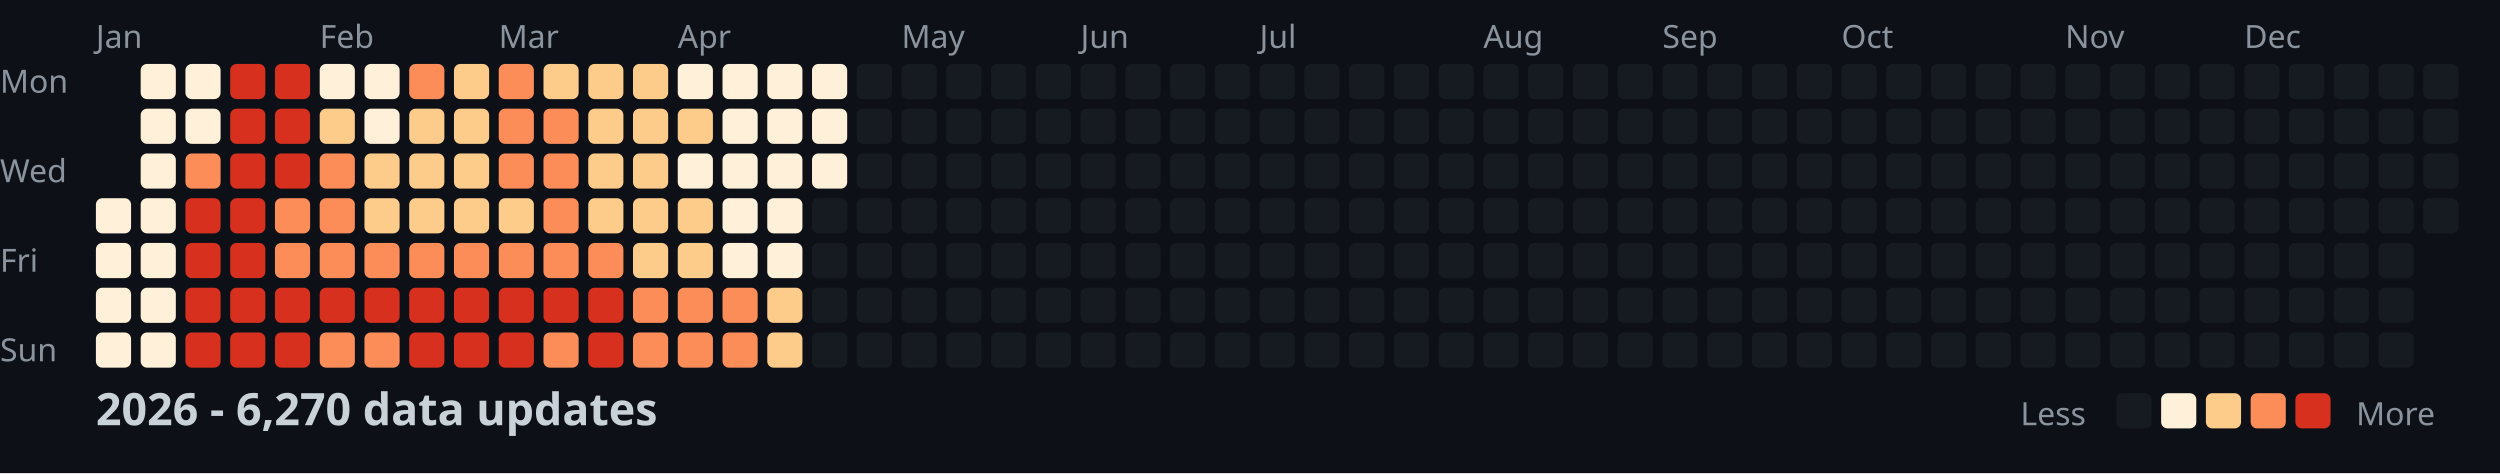
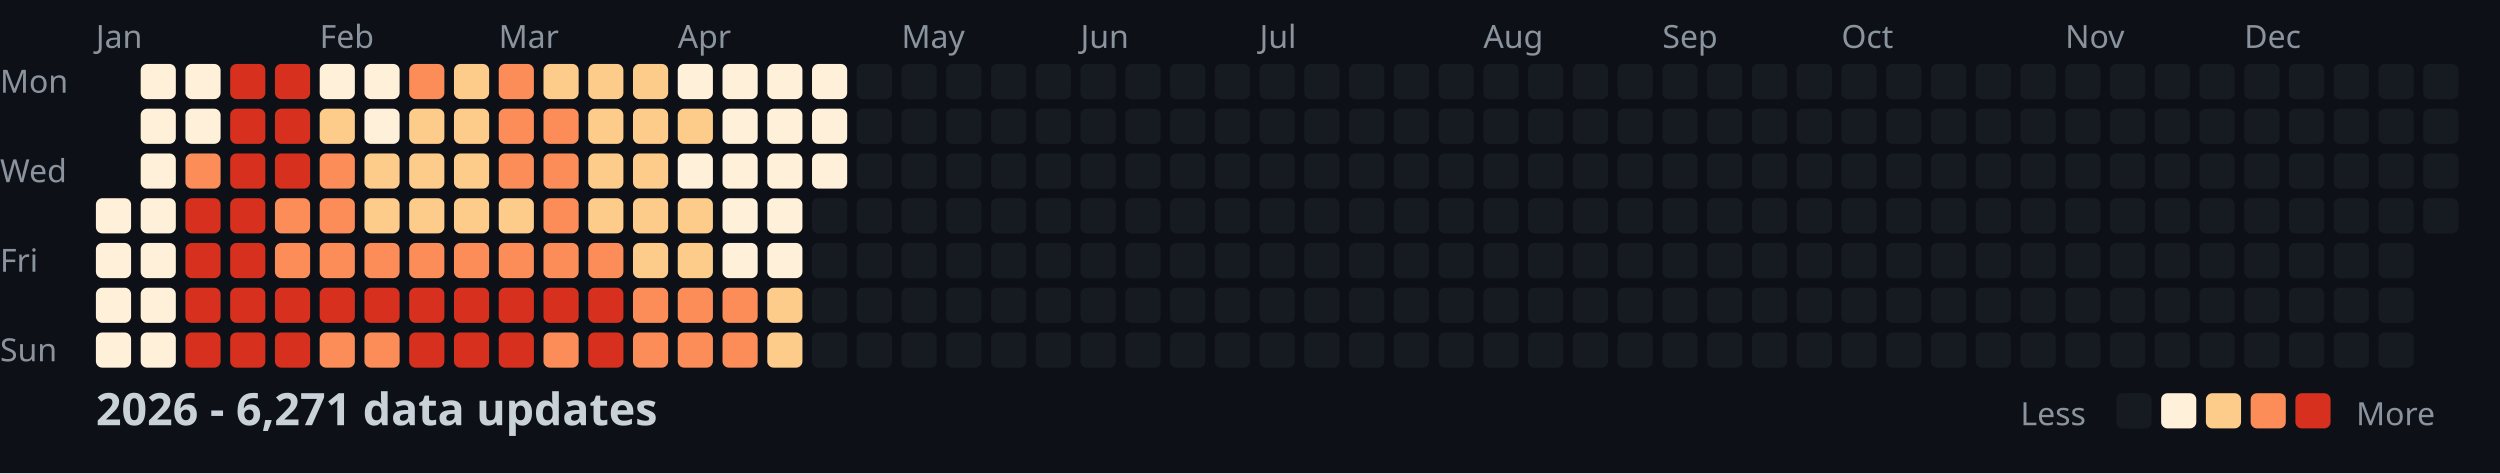
<svg xmlns="http://www.w3.org/2000/svg" width="782" height="148">
  <style>
    .month { font: 10px sans-serif; fill: #8b949e; }
    .day { font: 10px sans-serif; fill: #8b949e; }
    .title { font: bold 14px sans-serif; fill: #c9d1d9; }
    .legend { font: 10px sans-serif; fill: #8b949e; }
  </style>
  <rect width="100%" height="100%" fill="#0d1117" />
  <text x="0" y="29" class="day">Mon</text>
  <text x="0" y="57" class="day">Wed</text>
  <text x="0" y="85" class="day">Fri</text>
  <text x="0" y="113" class="day">Sun</text>
  <text x="30" y="15" class="month">Jan</text>
  <text x="100" y="15" class="month">Feb</text>
  <text x="156" y="15" class="month">Mar</text>
  <text x="212" y="15" class="month">Apr</text>
  <text x="282" y="15" class="month">May</text>
  <text x="338" y="15" class="month">Jun</text>
  <text x="394" y="15" class="month">Jul</text>
  <text x="464" y="15" class="month">Aug</text>
  <text x="520" y="15" class="month">Sep</text>
  <text x="576" y="15" class="month">Oct</text>
  <text x="646" y="15" class="month">Nov</text>
  <text x="702" y="15" class="month">Dec</text>
  <rect x="30" y="62" width="11" height="11" fill="#fef0d9" rx="2" />
  <rect x="30" y="76" width="11" height="11" fill="#fef0d9" rx="2" />
  <rect x="30" y="90" width="11" height="11" fill="#fef0d9" rx="2" />
  <rect x="30" y="104" width="11" height="11" fill="#fef0d9" rx="2" />
  <rect x="44" y="20" width="11" height="11" fill="#fef0d9" rx="2" />
  <rect x="44" y="34" width="11" height="11" fill="#fef0d9" rx="2" />
  <rect x="44" y="48" width="11" height="11" fill="#fef0d9" rx="2" />
  <rect x="44" y="62" width="11" height="11" fill="#fef0d9" rx="2" />
  <rect x="44" y="76" width="11" height="11" fill="#fef0d9" rx="2" />
  <rect x="44" y="90" width="11" height="11" fill="#fef0d9" rx="2" />
  <rect x="44" y="104" width="11" height="11" fill="#fef0d9" rx="2" />
  <rect x="58" y="20" width="11" height="11" fill="#fef0d9" rx="2" />
  <rect x="58" y="34" width="11" height="11" fill="#fef0d9" rx="2" />
  <rect x="58" y="48" width="11" height="11" fill="#fc8d59" rx="2" />
  <rect x="58" y="62" width="11" height="11" fill="#d7301f" rx="2" />
  <rect x="58" y="76" width="11" height="11" fill="#d7301f" rx="2" />
  <rect x="58" y="90" width="11" height="11" fill="#d7301f" rx="2" />
  <rect x="58" y="104" width="11" height="11" fill="#d7301f" rx="2" />
  <rect x="72" y="20" width="11" height="11" fill="#d7301f" rx="2" />
  <rect x="72" y="34" width="11" height="11" fill="#d7301f" rx="2" />
  <rect x="72" y="48" width="11" height="11" fill="#d7301f" rx="2" />
  <rect x="72" y="62" width="11" height="11" fill="#d7301f" rx="2" />
  <rect x="72" y="76" width="11" height="11" fill="#d7301f" rx="2" />
  <rect x="72" y="90" width="11" height="11" fill="#d7301f" rx="2" />
  <rect x="72" y="104" width="11" height="11" fill="#d7301f" rx="2" />
  <rect x="86" y="20" width="11" height="11" fill="#d7301f" rx="2" />
  <rect x="86" y="34" width="11" height="11" fill="#d7301f" rx="2" />
  <rect x="86" y="48" width="11" height="11" fill="#d7301f" rx="2" />
  <rect x="86" y="62" width="11" height="11" fill="#fc8d59" rx="2" />
  <rect x="86" y="76" width="11" height="11" fill="#fc8d59" rx="2" />
  <rect x="86" y="90" width="11" height="11" fill="#d7301f" rx="2" />
  <rect x="86" y="104" width="11" height="11" fill="#d7301f" rx="2" />
  <rect x="100" y="20" width="11" height="11" fill="#fef0d9" rx="2" />
  <rect x="100" y="34" width="11" height="11" fill="#fdcc8a" rx="2" />
  <rect x="100" y="48" width="11" height="11" fill="#fc8d59" rx="2" />
  <rect x="100" y="62" width="11" height="11" fill="#fc8d59" rx="2" />
  <rect x="100" y="76" width="11" height="11" fill="#fc8d59" rx="2" />
  <rect x="100" y="90" width="11" height="11" fill="#d7301f" rx="2" />
  <rect x="100" y="104" width="11" height="11" fill="#fc8d59" rx="2" />
  <rect x="114" y="20" width="11" height="11" fill="#fef0d9" rx="2" />
  <rect x="114" y="34" width="11" height="11" fill="#fef0d9" rx="2" />
  <rect x="114" y="48" width="11" height="11" fill="#fdcc8a" rx="2" />
  <rect x="114" y="62" width="11" height="11" fill="#fdcc8a" rx="2" />
  <rect x="114" y="76" width="11" height="11" fill="#fc8d59" rx="2" />
  <rect x="114" y="90" width="11" height="11" fill="#d7301f" rx="2" />
  <rect x="114" y="104" width="11" height="11" fill="#fc8d59" rx="2" />
  <rect x="128" y="20" width="11" height="11" fill="#fc8d59" rx="2" />
  <rect x="128" y="34" width="11" height="11" fill="#fdcc8a" rx="2" />
  <rect x="128" y="48" width="11" height="11" fill="#fdcc8a" rx="2" />
  <rect x="128" y="62" width="11" height="11" fill="#fdcc8a" rx="2" />
  <rect x="128" y="76" width="11" height="11" fill="#fc8d59" rx="2" />
  <rect x="128" y="90" width="11" height="11" fill="#d7301f" rx="2" />
  <rect x="128" y="104" width="11" height="11" fill="#d7301f" rx="2" />
  <rect x="142" y="20" width="11" height="11" fill="#fdcc8a" rx="2" />
  <rect x="142" y="34" width="11" height="11" fill="#fdcc8a" rx="2" />
  <rect x="142" y="48" width="11" height="11" fill="#fdcc8a" rx="2" />
  <rect x="142" y="62" width="11" height="11" fill="#fdcc8a" rx="2" />
  <rect x="142" y="76" width="11" height="11" fill="#fc8d59" rx="2" />
  <rect x="142" y="90" width="11" height="11" fill="#d7301f" rx="2" />
  <rect x="142" y="104" width="11" height="11" fill="#d7301f" rx="2" />
  <rect x="156" y="20" width="11" height="11" fill="#fc8d59" rx="2" />
  <rect x="156" y="34" width="11" height="11" fill="#fc8d59" rx="2" />
  <rect x="156" y="48" width="11" height="11" fill="#fc8d59" rx="2" />
  <rect x="156" y="62" width="11" height="11" fill="#fdcc8a" rx="2" />
  <rect x="156" y="76" width="11" height="11" fill="#fc8d59" rx="2" />
  <rect x="156" y="90" width="11" height="11" fill="#d7301f" rx="2" />
  <rect x="156" y="104" width="11" height="11" fill="#d7301f" rx="2" />
  <rect x="170" y="20" width="11" height="11" fill="#fdcc8a" rx="2" />
  <rect x="170" y="34" width="11" height="11" fill="#fc8d59" rx="2" />
  <rect x="170" y="48" width="11" height="11" fill="#fc8d59" rx="2" />
  <rect x="170" y="62" width="11" height="11" fill="#fc8d59" rx="2" />
  <rect x="170" y="76" width="11" height="11" fill="#fc8d59" rx="2" />
  <rect x="170" y="90" width="11" height="11" fill="#d7301f" rx="2" />
  <rect x="170" y="104" width="11" height="11" fill="#fc8d59" rx="2" />
  <rect x="184" y="20" width="11" height="11" fill="#fdcc8a" rx="2" />
  <rect x="184" y="34" width="11" height="11" fill="#fdcc8a" rx="2" />
  <rect x="184" y="48" width="11" height="11" fill="#fdcc8a" rx="2" />
  <rect x="184" y="62" width="11" height="11" fill="#fdcc8a" rx="2" />
  <rect x="184" y="76" width="11" height="11" fill="#fc8d59" rx="2" />
  <rect x="184" y="90" width="11" height="11" fill="#d7301f" rx="2" />
  <rect x="184" y="104" width="11" height="11" fill="#d7301f" rx="2" />
  <rect x="198" y="20" width="11" height="11" fill="#fdcc8a" rx="2" />
  <rect x="198" y="34" width="11" height="11" fill="#fdcc8a" rx="2" />
  <rect x="198" y="48" width="11" height="11" fill="#fdcc8a" rx="2" />
  <rect x="198" y="62" width="11" height="11" fill="#fdcc8a" rx="2" />
  <rect x="198" y="76" width="11" height="11" fill="#fdcc8a" rx="2" />
  <rect x="198" y="90" width="11" height="11" fill="#fc8d59" rx="2" />
  <rect x="198" y="104" width="11" height="11" fill="#fc8d59" rx="2" />
  <rect x="212" y="20" width="11" height="11" fill="#fef0d9" rx="2" />
  <rect x="212" y="34" width="11" height="11" fill="#fdcc8a" rx="2" />
  <rect x="212" y="48" width="11" height="11" fill="#fef0d9" rx="2" />
  <rect x="212" y="62" width="11" height="11" fill="#fdcc8a" rx="2" />
  <rect x="212" y="76" width="11" height="11" fill="#fdcc8a" rx="2" />
  <rect x="212" y="90" width="11" height="11" fill="#fc8d59" rx="2" />
  <rect x="212" y="104" width="11" height="11" fill="#fc8d59" rx="2" />
  <rect x="226" y="20" width="11" height="11" fill="#fef0d9" rx="2" />
  <rect x="226" y="34" width="11" height="11" fill="#fef0d9" rx="2" />
  <rect x="226" y="48" width="11" height="11" fill="#fef0d9" rx="2" />
  <rect x="226" y="62" width="11" height="11" fill="#fef0d9" rx="2" />
  <rect x="226" y="76" width="11" height="11" fill="#fef0d9" rx="2" />
  <rect x="226" y="90" width="11" height="11" fill="#fc8d59" rx="2" />
  <rect x="226" y="104" width="11" height="11" fill="#fc8d59" rx="2" />
  <rect x="240" y="20" width="11" height="11" fill="#fef0d9" rx="2" />
  <rect x="240" y="34" width="11" height="11" fill="#fef0d9" rx="2" />
  <rect x="240" y="48" width="11" height="11" fill="#fef0d9" rx="2" />
  <rect x="240" y="62" width="11" height="11" fill="#fef0d9" rx="2" />
  <rect x="240" y="76" width="11" height="11" fill="#fef0d9" rx="2" />
  <rect x="240" y="90" width="11" height="11" fill="#fdcc8a" rx="2" />
  <rect x="240" y="104" width="11" height="11" fill="#fdcc8a" rx="2" />
  <rect x="254" y="20" width="11" height="11" fill="#fef0d9" rx="2" />
  <rect x="254" y="34" width="11" height="11" fill="#fef0d9" rx="2" />
  <rect x="254" y="48" width="11" height="11" fill="#fef0d9" rx="2" />
  <rect x="254" y="62" width="11" height="11" fill="#161b22" rx="2" />
  <rect x="254" y="76" width="11" height="11" fill="#161b22" rx="2" />
  <rect x="254" y="90" width="11" height="11" fill="#161b22" rx="2" />
  <rect x="254" y="104" width="11" height="11" fill="#161b22" rx="2" />
  <rect x="268" y="20" width="11" height="11" fill="#161b22" rx="2" />
  <rect x="268" y="34" width="11" height="11" fill="#161b22" rx="2" />
  <rect x="268" y="48" width="11" height="11" fill="#161b22" rx="2" />
  <rect x="268" y="62" width="11" height="11" fill="#161b22" rx="2" />
  <rect x="268" y="76" width="11" height="11" fill="#161b22" rx="2" />
  <rect x="268" y="90" width="11" height="11" fill="#161b22" rx="2" />
  <rect x="268" y="104" width="11" height="11" fill="#161b22" rx="2" />
  <rect x="282" y="20" width="11" height="11" fill="#161b22" rx="2" />
  <rect x="282" y="34" width="11" height="11" fill="#161b22" rx="2" />
  <rect x="282" y="48" width="11" height="11" fill="#161b22" rx="2" />
  <rect x="282" y="62" width="11" height="11" fill="#161b22" rx="2" />
  <rect x="282" y="76" width="11" height="11" fill="#161b22" rx="2" />
  <rect x="282" y="90" width="11" height="11" fill="#161b22" rx="2" />
  <rect x="282" y="104" width="11" height="11" fill="#161b22" rx="2" />
  <rect x="296" y="20" width="11" height="11" fill="#161b22" rx="2" />
  <rect x="296" y="34" width="11" height="11" fill="#161b22" rx="2" />
  <rect x="296" y="48" width="11" height="11" fill="#161b22" rx="2" />
  <rect x="296" y="62" width="11" height="11" fill="#161b22" rx="2" />
  <rect x="296" y="76" width="11" height="11" fill="#161b22" rx="2" />
  <rect x="296" y="90" width="11" height="11" fill="#161b22" rx="2" />
  <rect x="296" y="104" width="11" height="11" fill="#161b22" rx="2" />
  <rect x="310" y="20" width="11" height="11" fill="#161b22" rx="2" />
  <rect x="310" y="34" width="11" height="11" fill="#161b22" rx="2" />
  <rect x="310" y="48" width="11" height="11" fill="#161b22" rx="2" />
  <rect x="310" y="62" width="11" height="11" fill="#161b22" rx="2" />
  <rect x="310" y="76" width="11" height="11" fill="#161b22" rx="2" />
  <rect x="310" y="90" width="11" height="11" fill="#161b22" rx="2" />
  <rect x="310" y="104" width="11" height="11" fill="#161b22" rx="2" />
  <rect x="324" y="20" width="11" height="11" fill="#161b22" rx="2" />
  <rect x="324" y="34" width="11" height="11" fill="#161b22" rx="2" />
  <rect x="324" y="48" width="11" height="11" fill="#161b22" rx="2" />
  <rect x="324" y="62" width="11" height="11" fill="#161b22" rx="2" />
  <rect x="324" y="76" width="11" height="11" fill="#161b22" rx="2" />
  <rect x="324" y="90" width="11" height="11" fill="#161b22" rx="2" />
  <rect x="324" y="104" width="11" height="11" fill="#161b22" rx="2" />
  <rect x="338" y="20" width="11" height="11" fill="#161b22" rx="2" />
  <rect x="338" y="34" width="11" height="11" fill="#161b22" rx="2" />
  <rect x="338" y="48" width="11" height="11" fill="#161b22" rx="2" />
  <rect x="338" y="62" width="11" height="11" fill="#161b22" rx="2" />
  <rect x="338" y="76" width="11" height="11" fill="#161b22" rx="2" />
  <rect x="338" y="90" width="11" height="11" fill="#161b22" rx="2" />
  <rect x="338" y="104" width="11" height="11" fill="#161b22" rx="2" />
  <rect x="352" y="20" width="11" height="11" fill="#161b22" rx="2" />
  <rect x="352" y="34" width="11" height="11" fill="#161b22" rx="2" />
  <rect x="352" y="48" width="11" height="11" fill="#161b22" rx="2" />
  <rect x="352" y="62" width="11" height="11" fill="#161b22" rx="2" />
  <rect x="352" y="76" width="11" height="11" fill="#161b22" rx="2" />
  <rect x="352" y="90" width="11" height="11" fill="#161b22" rx="2" />
  <rect x="352" y="104" width="11" height="11" fill="#161b22" rx="2" />
  <rect x="366" y="20" width="11" height="11" fill="#161b22" rx="2" />
  <rect x="366" y="34" width="11" height="11" fill="#161b22" rx="2" />
  <rect x="366" y="48" width="11" height="11" fill="#161b22" rx="2" />
  <rect x="366" y="62" width="11" height="11" fill="#161b22" rx="2" />
  <rect x="366" y="76" width="11" height="11" fill="#161b22" rx="2" />
  <rect x="366" y="90" width="11" height="11" fill="#161b22" rx="2" />
  <rect x="366" y="104" width="11" height="11" fill="#161b22" rx="2" />
  <rect x="380" y="20" width="11" height="11" fill="#161b22" rx="2" />
  <rect x="380" y="34" width="11" height="11" fill="#161b22" rx="2" />
  <rect x="380" y="48" width="11" height="11" fill="#161b22" rx="2" />
  <rect x="380" y="62" width="11" height="11" fill="#161b22" rx="2" />
  <rect x="380" y="76" width="11" height="11" fill="#161b22" rx="2" />
  <rect x="380" y="90" width="11" height="11" fill="#161b22" rx="2" />
  <rect x="380" y="104" width="11" height="11" fill="#161b22" rx="2" />
  <rect x="394" y="20" width="11" height="11" fill="#161b22" rx="2" />
  <rect x="394" y="34" width="11" height="11" fill="#161b22" rx="2" />
  <rect x="394" y="48" width="11" height="11" fill="#161b22" rx="2" />
  <rect x="394" y="62" width="11" height="11" fill="#161b22" rx="2" />
  <rect x="394" y="76" width="11" height="11" fill="#161b22" rx="2" />
  <rect x="394" y="90" width="11" height="11" fill="#161b22" rx="2" />
  <rect x="394" y="104" width="11" height="11" fill="#161b22" rx="2" />
  <rect x="408" y="20" width="11" height="11" fill="#161b22" rx="2" />
  <rect x="408" y="34" width="11" height="11" fill="#161b22" rx="2" />
  <rect x="408" y="48" width="11" height="11" fill="#161b22" rx="2" />
  <rect x="408" y="62" width="11" height="11" fill="#161b22" rx="2" />
  <rect x="408" y="76" width="11" height="11" fill="#161b22" rx="2" />
  <rect x="408" y="90" width="11" height="11" fill="#161b22" rx="2" />
  <rect x="408" y="104" width="11" height="11" fill="#161b22" rx="2" />
  <rect x="422" y="20" width="11" height="11" fill="#161b22" rx="2" />
  <rect x="422" y="34" width="11" height="11" fill="#161b22" rx="2" />
  <rect x="422" y="48" width="11" height="11" fill="#161b22" rx="2" />
  <rect x="422" y="62" width="11" height="11" fill="#161b22" rx="2" />
  <rect x="422" y="76" width="11" height="11" fill="#161b22" rx="2" />
  <rect x="422" y="90" width="11" height="11" fill="#161b22" rx="2" />
  <rect x="422" y="104" width="11" height="11" fill="#161b22" rx="2" />
  <rect x="436" y="20" width="11" height="11" fill="#161b22" rx="2" />
  <rect x="436" y="34" width="11" height="11" fill="#161b22" rx="2" />
  <rect x="436" y="48" width="11" height="11" fill="#161b22" rx="2" />
  <rect x="436" y="62" width="11" height="11" fill="#161b22" rx="2" />
  <rect x="436" y="76" width="11" height="11" fill="#161b22" rx="2" />
  <rect x="436" y="90" width="11" height="11" fill="#161b22" rx="2" />
  <rect x="436" y="104" width="11" height="11" fill="#161b22" rx="2" />
  <rect x="450" y="20" width="11" height="11" fill="#161b22" rx="2" />
  <rect x="450" y="34" width="11" height="11" fill="#161b22" rx="2" />
  <rect x="450" y="48" width="11" height="11" fill="#161b22" rx="2" />
  <rect x="450" y="62" width="11" height="11" fill="#161b22" rx="2" />
  <rect x="450" y="76" width="11" height="11" fill="#161b22" rx="2" />
  <rect x="450" y="90" width="11" height="11" fill="#161b22" rx="2" />
  <rect x="450" y="104" width="11" height="11" fill="#161b22" rx="2" />
  <rect x="464" y="20" width="11" height="11" fill="#161b22" rx="2" />
  <rect x="464" y="34" width="11" height="11" fill="#161b22" rx="2" />
  <rect x="464" y="48" width="11" height="11" fill="#161b22" rx="2" />
  <rect x="464" y="62" width="11" height="11" fill="#161b22" rx="2" />
  <rect x="464" y="76" width="11" height="11" fill="#161b22" rx="2" />
  <rect x="464" y="90" width="11" height="11" fill="#161b22" rx="2" />
  <rect x="464" y="104" width="11" height="11" fill="#161b22" rx="2" />
  <rect x="478" y="20" width="11" height="11" fill="#161b22" rx="2" />
  <rect x="478" y="34" width="11" height="11" fill="#161b22" rx="2" />
  <rect x="478" y="48" width="11" height="11" fill="#161b22" rx="2" />
  <rect x="478" y="62" width="11" height="11" fill="#161b22" rx="2" />
  <rect x="478" y="76" width="11" height="11" fill="#161b22" rx="2" />
  <rect x="478" y="90" width="11" height="11" fill="#161b22" rx="2" />
  <rect x="478" y="104" width="11" height="11" fill="#161b22" rx="2" />
  <rect x="492" y="20" width="11" height="11" fill="#161b22" rx="2" />
  <rect x="492" y="34" width="11" height="11" fill="#161b22" rx="2" />
  <rect x="492" y="48" width="11" height="11" fill="#161b22" rx="2" />
  <rect x="492" y="62" width="11" height="11" fill="#161b22" rx="2" />
  <rect x="492" y="76" width="11" height="11" fill="#161b22" rx="2" />
  <rect x="492" y="90" width="11" height="11" fill="#161b22" rx="2" />
  <rect x="492" y="104" width="11" height="11" fill="#161b22" rx="2" />
  <rect x="506" y="20" width="11" height="11" fill="#161b22" rx="2" />
  <rect x="506" y="34" width="11" height="11" fill="#161b22" rx="2" />
  <rect x="506" y="48" width="11" height="11" fill="#161b22" rx="2" />
  <rect x="506" y="62" width="11" height="11" fill="#161b22" rx="2" />
  <rect x="506" y="76" width="11" height="11" fill="#161b22" rx="2" />
  <rect x="506" y="90" width="11" height="11" fill="#161b22" rx="2" />
  <rect x="506" y="104" width="11" height="11" fill="#161b22" rx="2" />
  <rect x="520" y="20" width="11" height="11" fill="#161b22" rx="2" />
  <rect x="520" y="34" width="11" height="11" fill="#161b22" rx="2" />
  <rect x="520" y="48" width="11" height="11" fill="#161b22" rx="2" />
  <rect x="520" y="62" width="11" height="11" fill="#161b22" rx="2" />
  <rect x="520" y="76" width="11" height="11" fill="#161b22" rx="2" />
  <rect x="520" y="90" width="11" height="11" fill="#161b22" rx="2" />
  <rect x="520" y="104" width="11" height="11" fill="#161b22" rx="2" />
  <rect x="534" y="20" width="11" height="11" fill="#161b22" rx="2" />
  <rect x="534" y="34" width="11" height="11" fill="#161b22" rx="2" />
  <rect x="534" y="48" width="11" height="11" fill="#161b22" rx="2" />
  <rect x="534" y="62" width="11" height="11" fill="#161b22" rx="2" />
  <rect x="534" y="76" width="11" height="11" fill="#161b22" rx="2" />
  <rect x="534" y="90" width="11" height="11" fill="#161b22" rx="2" />
  <rect x="534" y="104" width="11" height="11" fill="#161b22" rx="2" />
  <rect x="548" y="20" width="11" height="11" fill="#161b22" rx="2" />
  <rect x="548" y="34" width="11" height="11" fill="#161b22" rx="2" />
  <rect x="548" y="48" width="11" height="11" fill="#161b22" rx="2" />
  <rect x="548" y="62" width="11" height="11" fill="#161b22" rx="2" />
  <rect x="548" y="76" width="11" height="11" fill="#161b22" rx="2" />
  <rect x="548" y="90" width="11" height="11" fill="#161b22" rx="2" />
  <rect x="548" y="104" width="11" height="11" fill="#161b22" rx="2" />
  <rect x="562" y="20" width="11" height="11" fill="#161b22" rx="2" />
  <rect x="562" y="34" width="11" height="11" fill="#161b22" rx="2" />
  <rect x="562" y="48" width="11" height="11" fill="#161b22" rx="2" />
  <rect x="562" y="62" width="11" height="11" fill="#161b22" rx="2" />
  <rect x="562" y="76" width="11" height="11" fill="#161b22" rx="2" />
  <rect x="562" y="90" width="11" height="11" fill="#161b22" rx="2" />
  <rect x="562" y="104" width="11" height="11" fill="#161b22" rx="2" />
  <rect x="576" y="20" width="11" height="11" fill="#161b22" rx="2" />
  <rect x="576" y="34" width="11" height="11" fill="#161b22" rx="2" />
  <rect x="576" y="48" width="11" height="11" fill="#161b22" rx="2" />
  <rect x="576" y="62" width="11" height="11" fill="#161b22" rx="2" />
  <rect x="576" y="76" width="11" height="11" fill="#161b22" rx="2" />
  <rect x="576" y="90" width="11" height="11" fill="#161b22" rx="2" />
  <rect x="576" y="104" width="11" height="11" fill="#161b22" rx="2" />
  <rect x="590" y="20" width="11" height="11" fill="#161b22" rx="2" />
  <rect x="590" y="34" width="11" height="11" fill="#161b22" rx="2" />
  <rect x="590" y="48" width="11" height="11" fill="#161b22" rx="2" />
  <rect x="590" y="62" width="11" height="11" fill="#161b22" rx="2" />
  <rect x="590" y="76" width="11" height="11" fill="#161b22" rx="2" />
  <rect x="590" y="90" width="11" height="11" fill="#161b22" rx="2" />
  <rect x="590" y="104" width="11" height="11" fill="#161b22" rx="2" />
  <rect x="604" y="20" width="11" height="11" fill="#161b22" rx="2" />
  <rect x="604" y="34" width="11" height="11" fill="#161b22" rx="2" />
  <rect x="604" y="48" width="11" height="11" fill="#161b22" rx="2" />
  <rect x="604" y="62" width="11" height="11" fill="#161b22" rx="2" />
  <rect x="604" y="76" width="11" height="11" fill="#161b22" rx="2" />
  <rect x="604" y="90" width="11" height="11" fill="#161b22" rx="2" />
  <rect x="604" y="104" width="11" height="11" fill="#161b22" rx="2" />
  <rect x="618" y="20" width="11" height="11" fill="#161b22" rx="2" />
  <rect x="618" y="34" width="11" height="11" fill="#161b22" rx="2" />
  <rect x="618" y="48" width="11" height="11" fill="#161b22" rx="2" />
  <rect x="618" y="62" width="11" height="11" fill="#161b22" rx="2" />
  <rect x="618" y="76" width="11" height="11" fill="#161b22" rx="2" />
  <rect x="618" y="90" width="11" height="11" fill="#161b22" rx="2" />
  <rect x="618" y="104" width="11" height="11" fill="#161b22" rx="2" />
  <rect x="632" y="20" width="11" height="11" fill="#161b22" rx="2" />
  <rect x="632" y="34" width="11" height="11" fill="#161b22" rx="2" />
  <rect x="632" y="48" width="11" height="11" fill="#161b22" rx="2" />
  <rect x="632" y="62" width="11" height="11" fill="#161b22" rx="2" />
  <rect x="632" y="76" width="11" height="11" fill="#161b22" rx="2" />
  <rect x="632" y="90" width="11" height="11" fill="#161b22" rx="2" />
  <rect x="632" y="104" width="11" height="11" fill="#161b22" rx="2" />
  <rect x="646" y="20" width="11" height="11" fill="#161b22" rx="2" />
  <rect x="646" y="34" width="11" height="11" fill="#161b22" rx="2" />
  <rect x="646" y="48" width="11" height="11" fill="#161b22" rx="2" />
  <rect x="646" y="62" width="11" height="11" fill="#161b22" rx="2" />
  <rect x="646" y="76" width="11" height="11" fill="#161b22" rx="2" />
  <rect x="646" y="90" width="11" height="11" fill="#161b22" rx="2" />
  <rect x="646" y="104" width="11" height="11" fill="#161b22" rx="2" />
  <rect x="660" y="20" width="11" height="11" fill="#161b22" rx="2" />
  <rect x="660" y="34" width="11" height="11" fill="#161b22" rx="2" />
  <rect x="660" y="48" width="11" height="11" fill="#161b22" rx="2" />
  <rect x="660" y="62" width="11" height="11" fill="#161b22" rx="2" />
  <rect x="660" y="76" width="11" height="11" fill="#161b22" rx="2" />
  <rect x="660" y="90" width="11" height="11" fill="#161b22" rx="2" />
  <rect x="660" y="104" width="11" height="11" fill="#161b22" rx="2" />
  <rect x="674" y="20" width="11" height="11" fill="#161b22" rx="2" />
  <rect x="674" y="34" width="11" height="11" fill="#161b22" rx="2" />
  <rect x="674" y="48" width="11" height="11" fill="#161b22" rx="2" />
  <rect x="674" y="62" width="11" height="11" fill="#161b22" rx="2" />
  <rect x="674" y="76" width="11" height="11" fill="#161b22" rx="2" />
  <rect x="674" y="90" width="11" height="11" fill="#161b22" rx="2" />
  <rect x="674" y="104" width="11" height="11" fill="#161b22" rx="2" />
  <rect x="688" y="20" width="11" height="11" fill="#161b22" rx="2" />
  <rect x="688" y="34" width="11" height="11" fill="#161b22" rx="2" />
  <rect x="688" y="48" width="11" height="11" fill="#161b22" rx="2" />
  <rect x="688" y="62" width="11" height="11" fill="#161b22" rx="2" />
  <rect x="688" y="76" width="11" height="11" fill="#161b22" rx="2" />
  <rect x="688" y="90" width="11" height="11" fill="#161b22" rx="2" />
  <rect x="688" y="104" width="11" height="11" fill="#161b22" rx="2" />
  <rect x="702" y="20" width="11" height="11" fill="#161b22" rx="2" />
  <rect x="702" y="34" width="11" height="11" fill="#161b22" rx="2" />
  <rect x="702" y="48" width="11" height="11" fill="#161b22" rx="2" />
  <rect x="702" y="62" width="11" height="11" fill="#161b22" rx="2" />
  <rect x="702" y="76" width="11" height="11" fill="#161b22" rx="2" />
  <rect x="702" y="90" width="11" height="11" fill="#161b22" rx="2" />
  <rect x="702" y="104" width="11" height="11" fill="#161b22" rx="2" />
  <rect x="716" y="20" width="11" height="11" fill="#161b22" rx="2" />
  <rect x="716" y="34" width="11" height="11" fill="#161b22" rx="2" />
  <rect x="716" y="48" width="11" height="11" fill="#161b22" rx="2" />
  <rect x="716" y="62" width="11" height="11" fill="#161b22" rx="2" />
  <rect x="716" y="76" width="11" height="11" fill="#161b22" rx="2" />
  <rect x="716" y="90" width="11" height="11" fill="#161b22" rx="2" />
  <rect x="716" y="104" width="11" height="11" fill="#161b22" rx="2" />
  <rect x="730" y="20" width="11" height="11" fill="#161b22" rx="2" />
  <rect x="730" y="34" width="11" height="11" fill="#161b22" rx="2" />
  <rect x="730" y="48" width="11" height="11" fill="#161b22" rx="2" />
  <rect x="730" y="62" width="11" height="11" fill="#161b22" rx="2" />
  <rect x="730" y="76" width="11" height="11" fill="#161b22" rx="2" />
  <rect x="730" y="90" width="11" height="11" fill="#161b22" rx="2" />
  <rect x="730" y="104" width="11" height="11" fill="#161b22" rx="2" />
  <rect x="744" y="20" width="11" height="11" fill="#161b22" rx="2" />
  <rect x="744" y="34" width="11" height="11" fill="#161b22" rx="2" />
  <rect x="744" y="48" width="11" height="11" fill="#161b22" rx="2" />
  <rect x="744" y="62" width="11" height="11" fill="#161b22" rx="2" />
  <rect x="744" y="76" width="11" height="11" fill="#161b22" rx="2" />
  <rect x="744" y="90" width="11" height="11" fill="#161b22" rx="2" />
  <rect x="744" y="104" width="11" height="11" fill="#161b22" rx="2" />
  <rect x="758" y="20" width="11" height="11" fill="#161b22" rx="2" />
  <rect x="758" y="34" width="11" height="11" fill="#161b22" rx="2" />
  <rect x="758" y="48" width="11" height="11" fill="#161b22" rx="2" />
  <rect x="758" y="62" width="11" height="11" fill="#161b22" rx="2" />
-   <text x="30" y="133" class="title">2026 - 6,270 data updates</text>
+   <text x="30" y="133" class="title">2026 - 6,271 data updates</text>
  <text x="632" y="133" class="legend">Less</text>
  <rect x="662" y="123" width="11" height="11" fill="#161b22" rx="2" />
  <rect x="676" y="123" width="11" height="11" fill="#fef0d9" rx="2" />
  <rect x="690" y="123" width="11" height="11" fill="#fdcc8a" rx="2" />
  <rect x="704" y="123" width="11" height="11" fill="#fc8d59" rx="2" />
  <rect x="718" y="123" width="11" height="11" fill="#d7301f" rx="2" />
  <text x="737" y="133" class="legend">More</text>
</svg>
